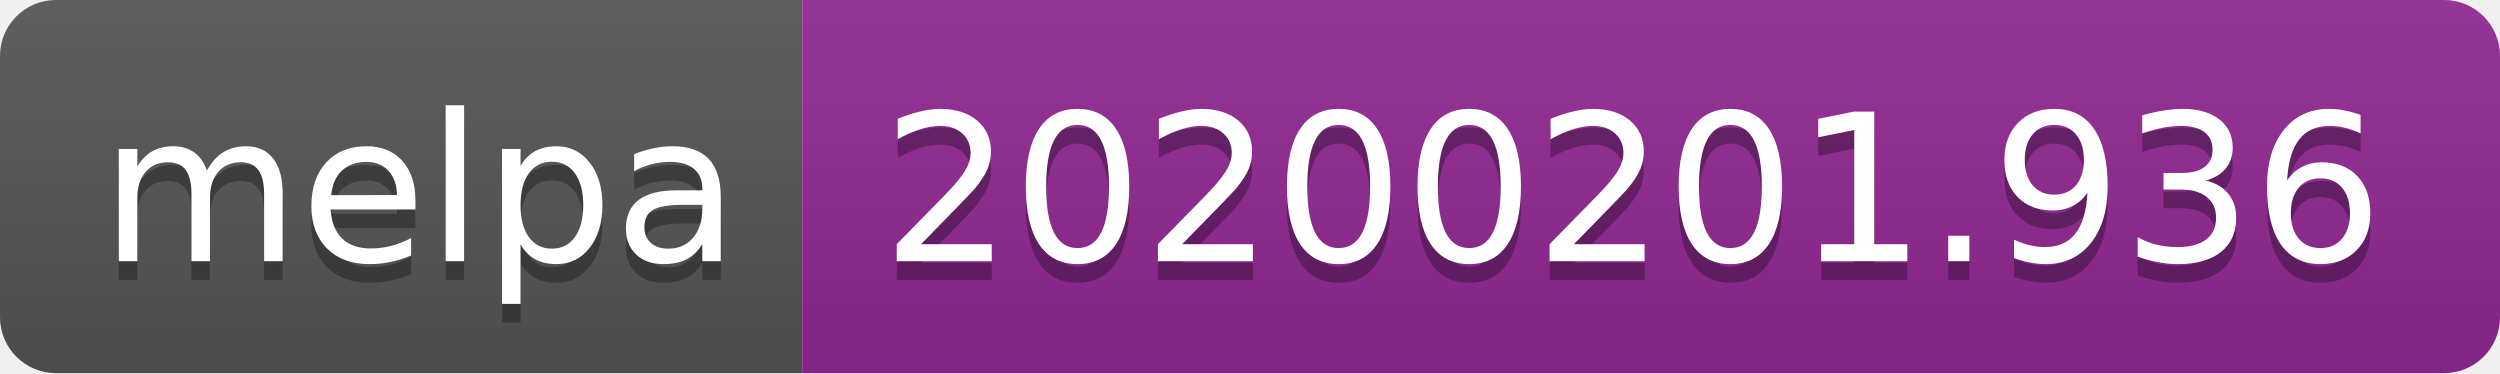
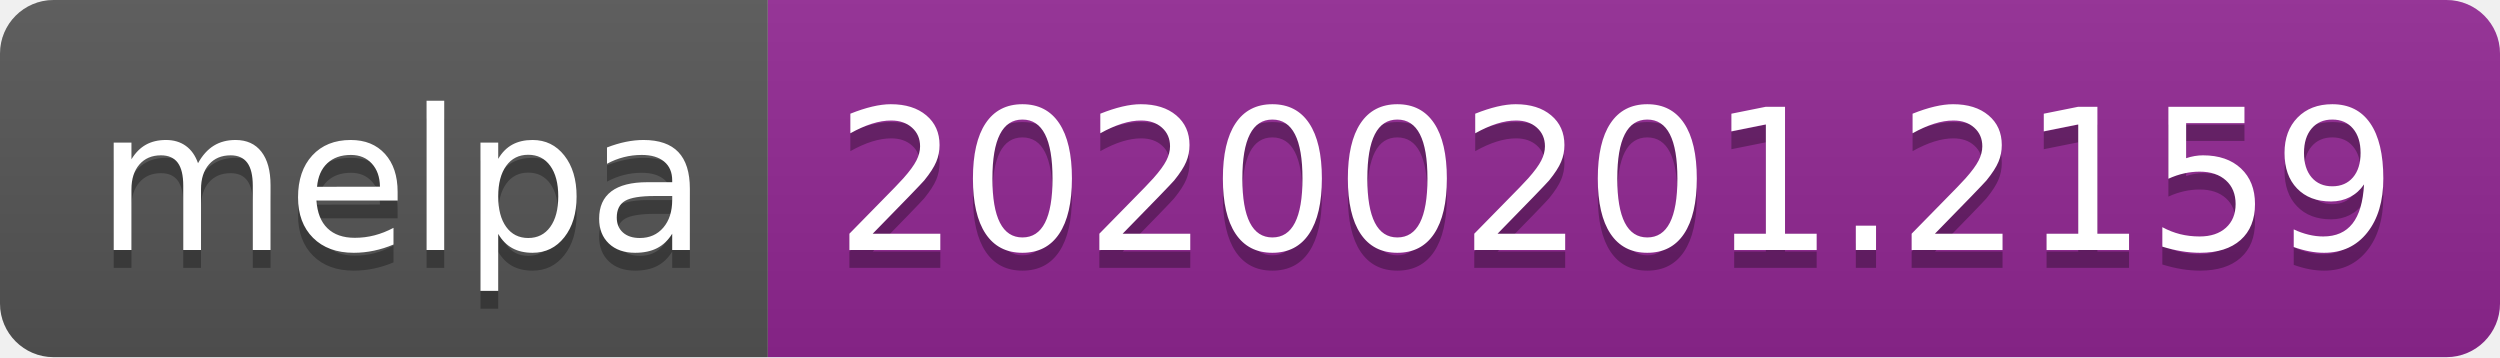
- <svg xmlns="http://www.w3.org/2000/svg" width="134" height="20">
+ <svg xmlns="http://www.w3.org/2000/svg" width="140" height="20">
  <linearGradient id="b" x2="0" y2="100%">
    <stop offset="0" stop-color="#bbb" stop-opacity=".1" />
    <stop offset="1" stop-opacity=".1" />
  </linearGradient>
  <clipPath id="a">
-     <rect width="134" height="20" rx="3" fill="#fff" />
+     <rect width="140" height="20" rx="3" fill="#fff" />
  </clipPath>
  <g clip-path="url(#a)">
    <path fill="#555" d="M0 0h43v20H0z" />
-     <path fill="#922793" d="M43 0h91v20H43z" />
-     <path fill="url(#b)" d="M0 0h134v20H0z" />
+     <path fill="#922793" d="M43 0h97v20H43z" />
+     <path fill="url(#b)" d="M0 0h140v20H0z" />
  </g>
  <g fill="#fff" text-anchor="middle" font-family="DejaVu Sans,Verdana,Geneva,sans-serif" font-size="110">
    <text x="225" y="150" fill="#010101" fill-opacity=".3" transform="scale(.1)" textLength="330">melpa</text>
    <text x="225" y="140" transform="scale(.1)" textLength="330">melpa</text>
-     <text x="875" y="150" fill="#010101" fill-opacity=".3" transform="scale(.1)" textLength="810">20200201.936</text>
-     <text x="875" y="140" transform="scale(.1)" textLength="810">20200201.936</text>
+     <text x="905" y="150" fill="#010101" fill-opacity=".3" transform="scale(.1)" textLength="870">20200201.2159</text>
+     <text x="905" y="140" transform="scale(.1)" textLength="870">20200201.2159</text>
  </g>
</svg>
